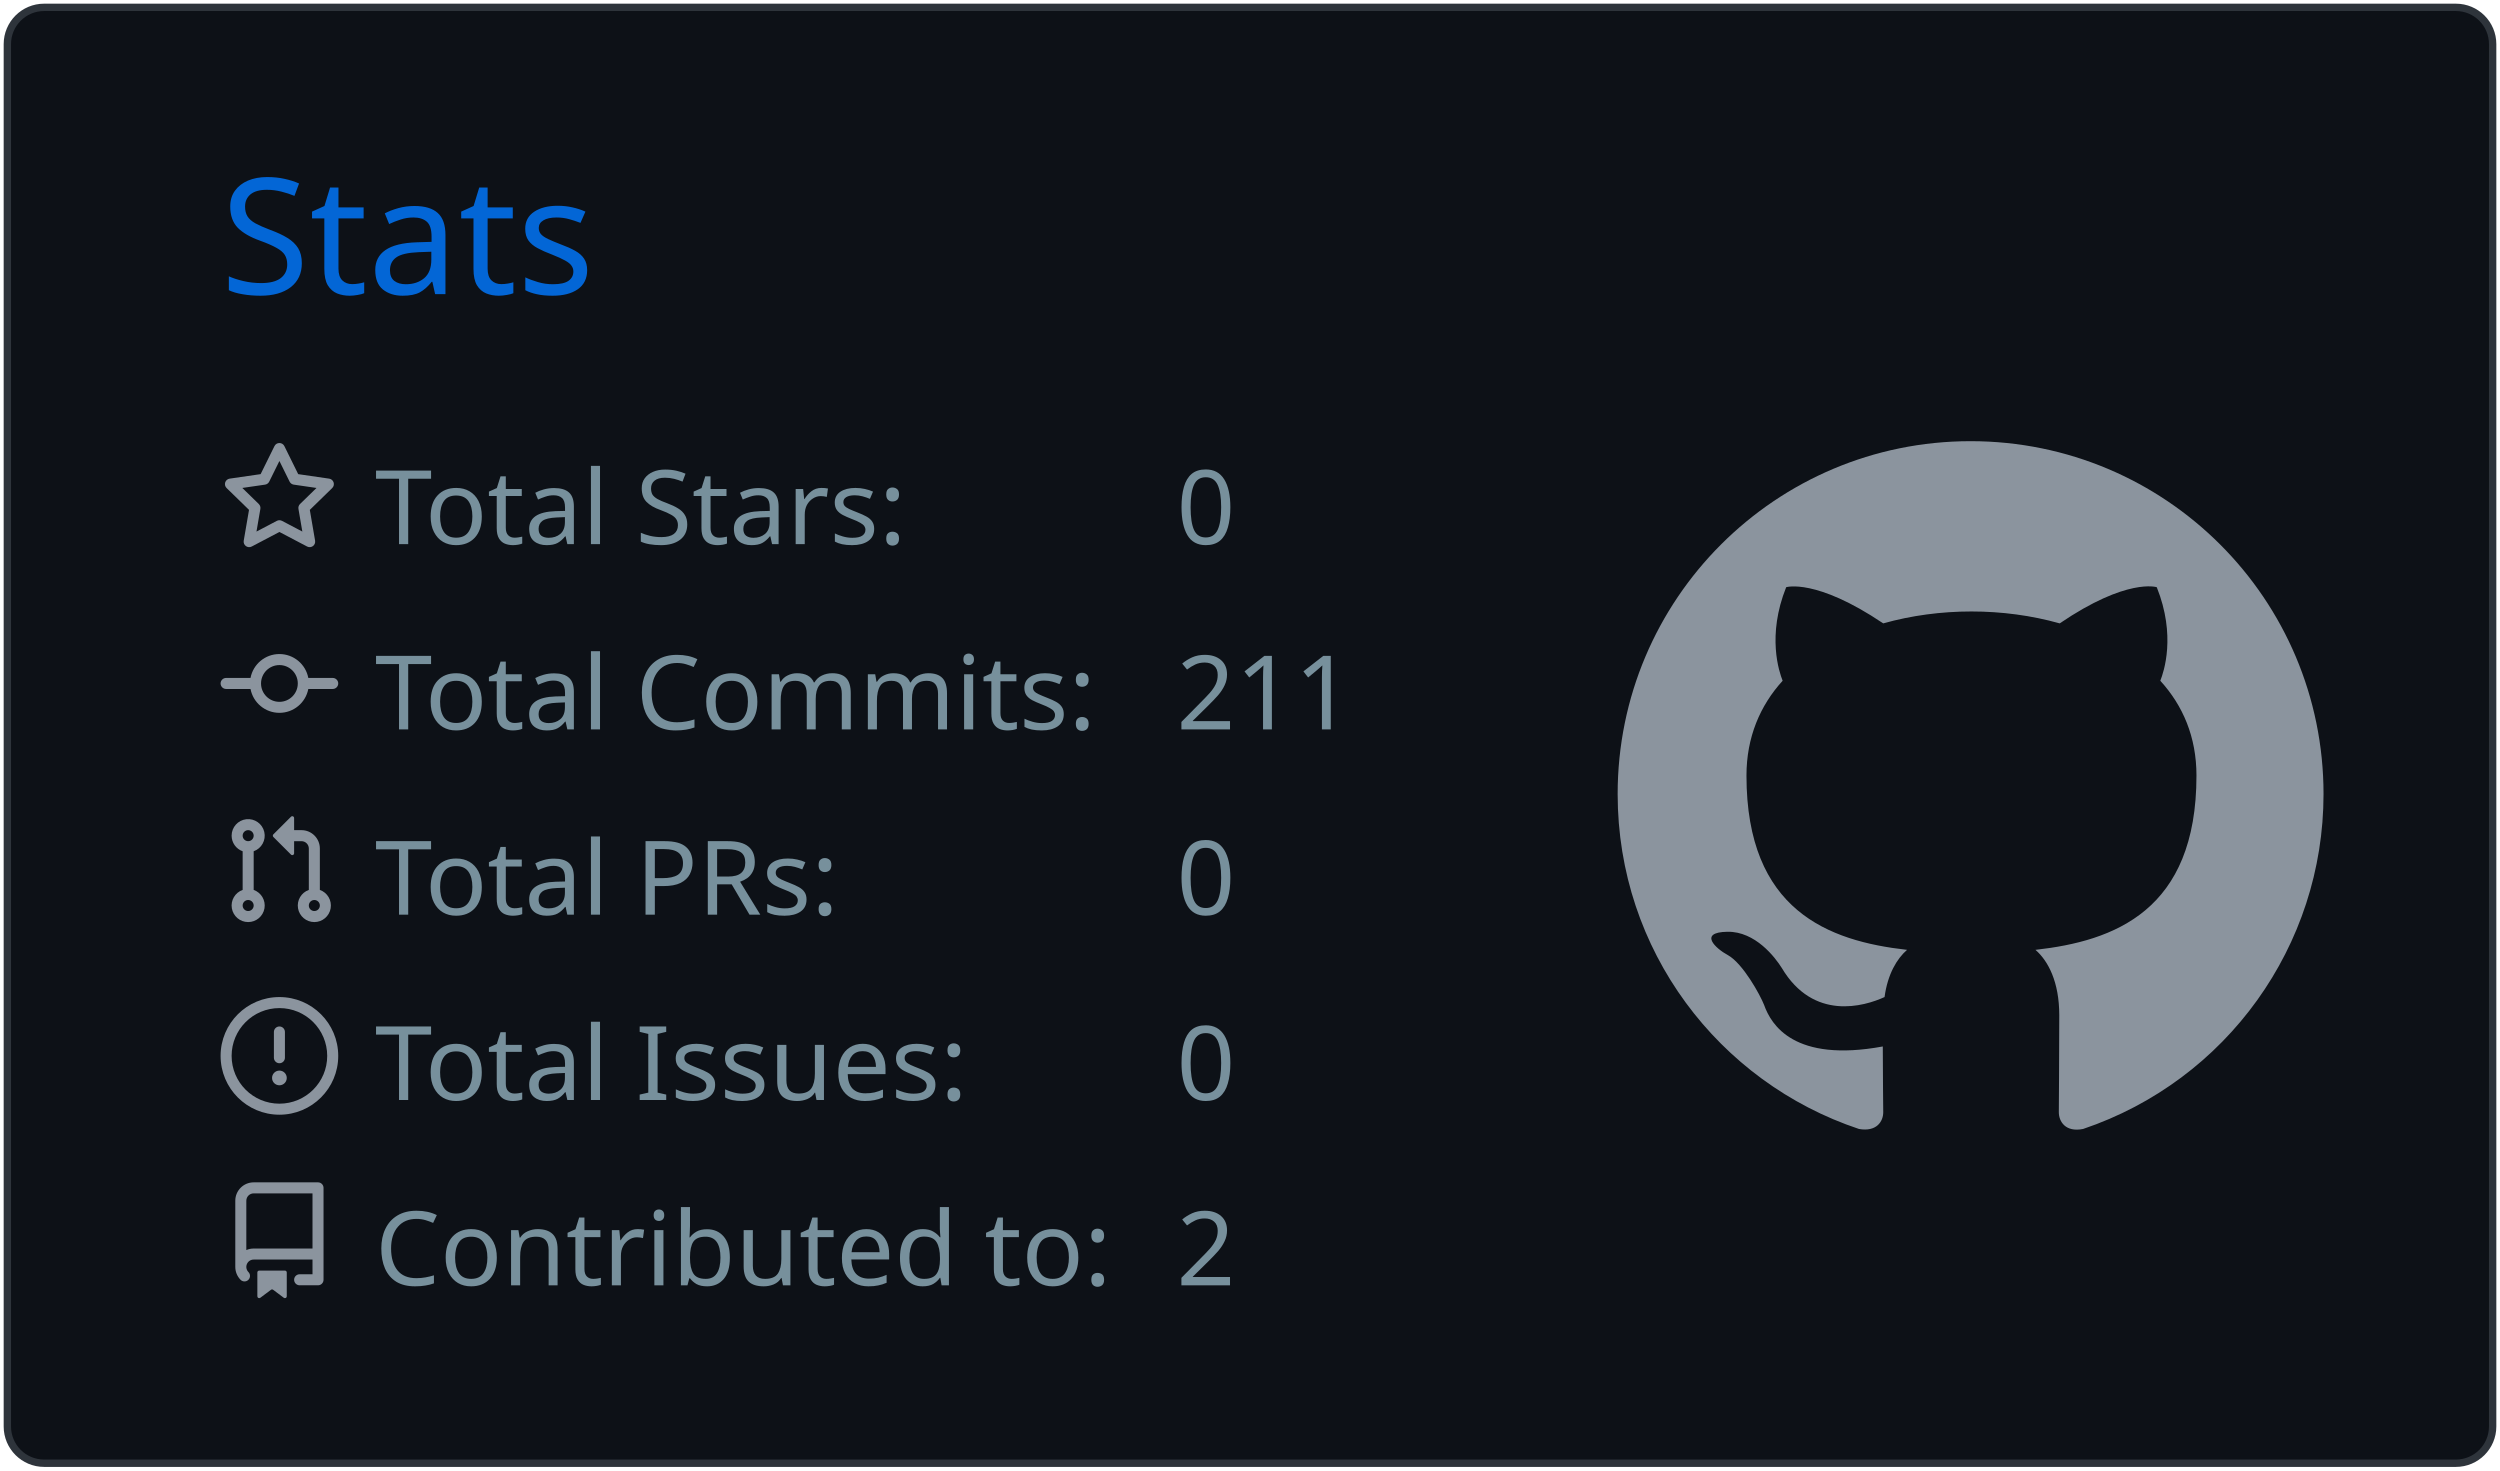
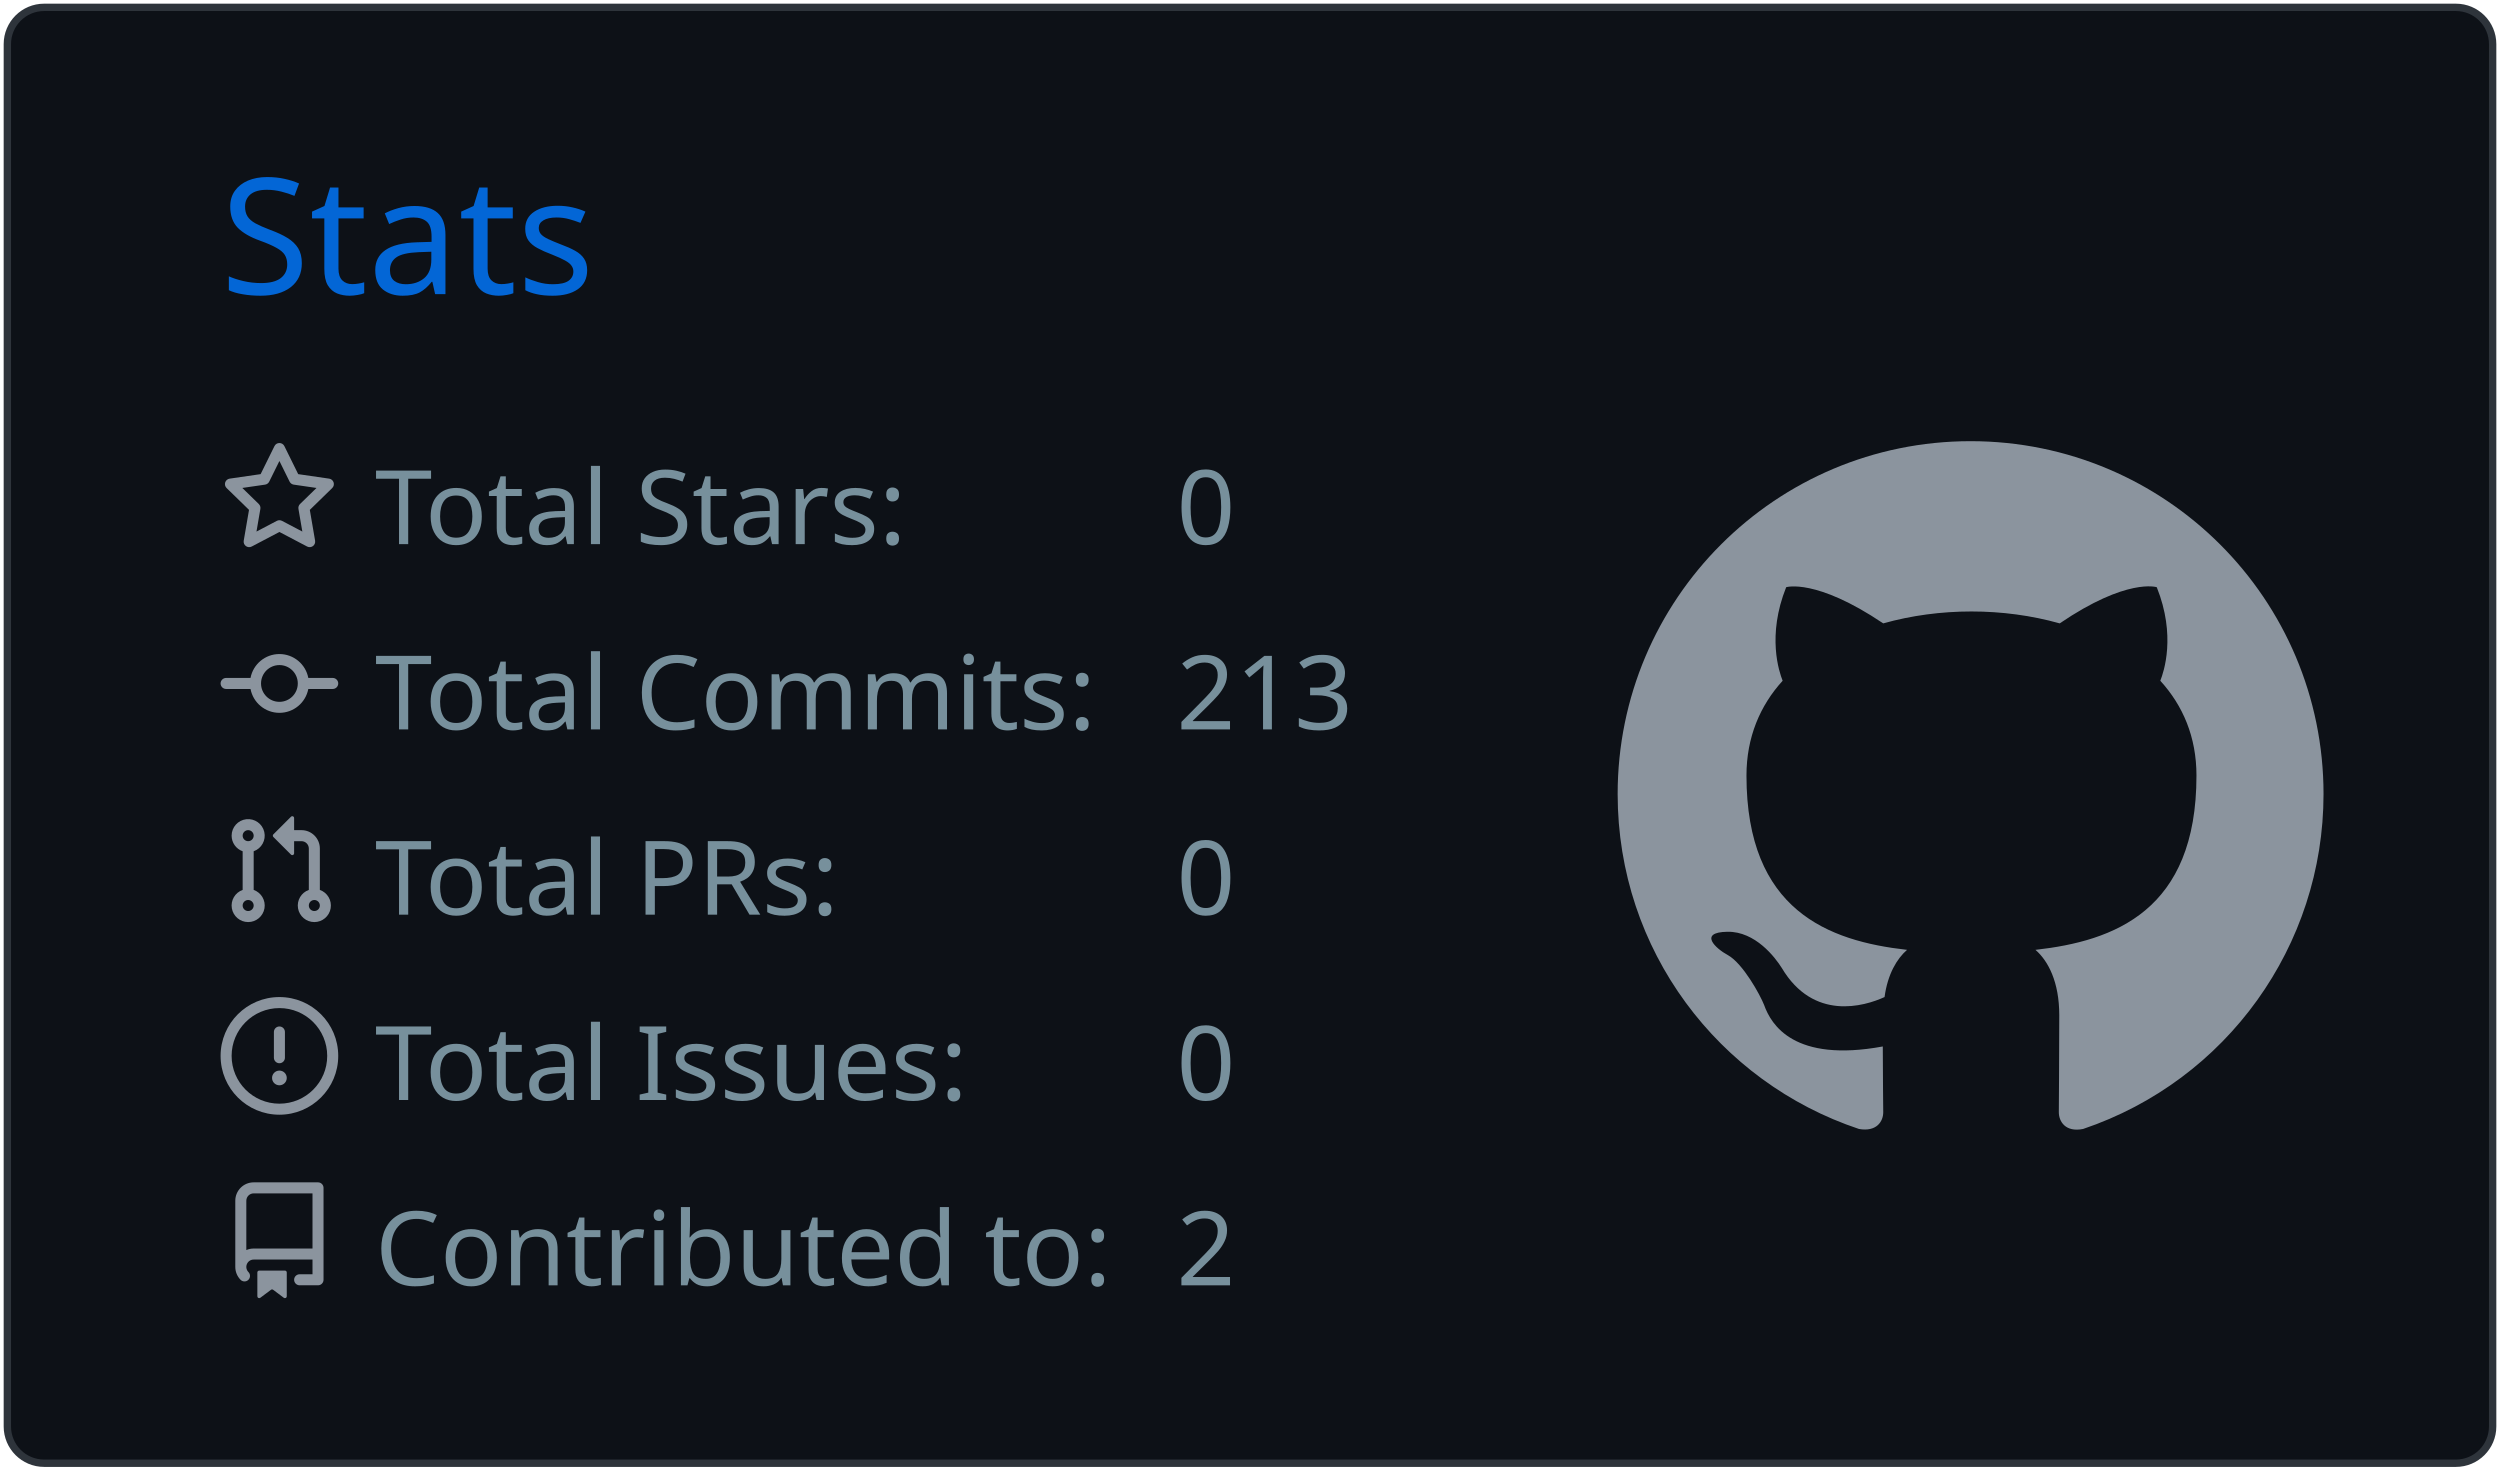
<svg xmlns="http://www.w3.org/2000/svg" width="340" height="200" viewBox="0 0 340 200">
  <style>* {
          font-family: 'Segoe UI', Ubuntu, "Helvetica Neue", Sans-Serif
        }</style>
  <g class="gpsc-root">
    <rect x="1" y="1" rx="5" ry="5" height="99%" width="99.412%" stroke="#2e343b" stroke-width="1" fill="#0d1117" stroke-opacity="1" />
    <text x="30" y="40" class="gpsc-item" style="--gpsc-i: 0; font-size: 22px; fill: #0366d6;">Stats</text>
    <g transform="translate(0,40)">
      <g transform="translate(30,20)">
        <g class="gpsc-item" style="--gpsc-i: 0;">
          <g transform="translate(0,0)" width="14" height="14" fill="#8b949e">
            <path fill-rule="evenodd" d="M8 .25a.75.75 0 01.673.418l1.882 3.815 4.21.612a.75.75 0 01.416 1.279l-3.046 2.97.719 4.192a.75.75 0 01-1.088.791L8 12.347l-3.766 1.98a.75.75 0 01-1.088-.79l.72-4.194L.818 6.374a.75.75 0 01.416-1.28l4.21-.611L7.327.668A.75.75 0 018 .25zm0 2.445L6.615 5.5a.75.75 0 01-.564.41l-3.097.45 2.24 2.184a.75.75 0 01.216.664l-.528 3.084 2.769-1.456a.75.75 0 01.698 0l2.77 1.456-.53-3.084a.75.75 0 01.216-.664l2.24-2.183-3.096-.45a.75.75 0 01-.564-.41L8 2.694v.001z" />
          </g>
        </g>
        <g class="gpsc-item" style="--gpsc-i: 1;">
          <g transform="translate(0,25.2)" width="14" height="14" fill="#8b949e">
            <path fill-rule="evenodd" d="M10.5 7.75a2.5 2.5 0 11-5 0 2.5 2.5 0 015 0zm1.43.75a4.002 4.002 0 01-7.86 0H.75a.75.75 0 110-1.5h3.32a4.001 4.001 0 017.86 0h3.32a.75.75 0 110 1.5h-3.32z" />
          </g>
        </g>
        <g class="gpsc-item" style="--gpsc-i: 2;">
          <g transform="translate(0,50.4)" width="14" height="14" fill="#8b949e">
            <path fill-rule="evenodd" d="M7.177 3.073L9.573.677A.25.25 0 0110 .854v4.792a.25.25 0 01-.427.177L7.177 3.427a.25.25 0 010-.354zM3.75 2.5a.75.75 0 100 1.5.75.75 0 000-1.5zm-2.25.75a2.25 2.25 0 113 2.122v5.256a2.251 2.251 0 11-1.5 0V5.372A2.25 2.25 0 011.5 3.25zM11 2.5h-1V4h1a1 1 0 011 1v5.628a2.251 2.251 0 101.5 0V5A2.5 2.5 0 0011 2.5zm1 10.25a.75.75 0 111.5 0 .75.75 0 01-1.5 0zM3.75 12a.75.75 0 100 1.5.75.75 0 000-1.5z" />
          </g>
        </g>
        <g class="gpsc-item" style="--gpsc-i: 3;">
          <g transform="translate(0,75.6)" width="14" height="14" fill="#8b949e">
            <path fill-rule="evenodd" d="M8 1.5a6.5 6.5 0 100 13 6.5 6.5 0 000-13zM0 8a8 8 0 1116 0A8 8 0 010 8zm9 3a1 1 0 11-2 0 1 1 0 012 0zm-.25-6.25a.75.75 0 00-1.5 0v3.5a.75.75 0 001.5 0v-3.5z" />
          </g>
        </g>
        <g class="gpsc-item" style="--gpsc-i: 4;">
          <g transform="translate(0,100.8)" width="14" height="14" fill="#8b949e">
            <path fill-rule="evenodd" d="M2 2.5A2.5 2.5 0 014.5 0h8.75a.75.75 0 01.75.75v12.5a.75.75 0 01-.75.75h-2.5a.75.75 0 110-1.5h1.75v-2h-8a1 1 0 00-.714 1.7.75.75 0 01-1.072 1.05A2.495 2.495 0 012 11.5v-9zm10.5-1V9h-8c-.356 0-.694.074-1 .208V2.5a1 1 0 011-1h8zM5 12.25v3.25a.25.25 0 00.4.2l1.45-1.087a.25.25 0 01.3 0L8.6 15.7a.25.25 0 00.4-.2v-3.25a.25.25 0 00-.25-.25h-3.5a.25.25 0 00-.25.25z" />
          </g>
        </g>
        <text x="21" y="14" class="gpsc-item" style="--gpsc-i: 0; fill: #77909c; font-size: 14px;">Total Stars:</text>
        <text x="21" y="39.2" class="gpsc-item" style="--gpsc-i: 1; fill: #77909c; font-size: 14px;">Total Commits:</text>
        <text x="21" y="64.4" class="gpsc-item" style="--gpsc-i: 2; fill: #77909c; font-size: 14px;">Total PRs:</text>
        <text x="21" y="89.6" class="gpsc-item" style="--gpsc-i: 3; fill: #77909c; font-size: 14px;">Total Issues:</text>
        <text x="21" y="114.8" class="gpsc-item" style="--gpsc-i: 4; fill: #77909c; font-size: 14px;">Contributed to:</text>
        <text x="130" y="14" class="gpsc-item" style="--gpsc-i: 0; fill: #77909c; font-size: 14px;">0</text>
-         <text x="130" y="39.2" class="gpsc-item" style="--gpsc-i: 1; fill: #77909c; font-size: 14px;">211</text>
+         <text x="130" y="39.2" class="gpsc-item" style="--gpsc-i: 1; fill: #77909c; font-size: 14px;">213</text>
        <text x="130" y="64.4" class="gpsc-item" style="--gpsc-i: 2; fill: #77909c; font-size: 14px;">0</text>
        <text x="130" y="89.6" class="gpsc-item" style="--gpsc-i: 3; fill: #77909c; font-size: 14px;">0</text>
        <text x="130" y="114.8" class="gpsc-item" style="--gpsc-i: 4; fill: #77909c; font-size: 14px;">2</text>
      </g>
      <g transform="translate(220,20)">
        <g transform="scale(6)" style="fill: #8b949e;">
          <path fill-rule="evenodd" d="M8 0C3.58 0 0 3.58 0 8c0 3.54 2.29 6.53 5.47 7.59.4.07.55-.17.55-.38 0-.19-.01-.82-.01-1.49-2.01.37-2.53-.49-2.69-.94-.09-.23-.48-.94-.82-1.13-.28-.15-.68-.52-.01-.53.63-.01 1.08.58 1.23.82.72 1.21 1.87.87 2.33.66.07-.52.28-.87.51-1.07-1.78-.2-3.64-.89-3.64-3.95 0-.87.31-1.59.82-2.15-.08-.2-.36-1.02.08-2.12 0 0 .67-.21 2.2.82.64-.18 1.32-.27 2-.27.68 0 1.36.09 2 .27 1.53-1.04 2.2-.82 2.2-.82.44 1.1.16 1.92.08 2.12.51.56.82 1.27.82 2.15 0 3.07-1.87 3.75-3.65 3.95.29.25.54.73.54 1.48 0 1.07-.01 1.93-.01 2.2 0 .21.15.46.55.38A8.013 8.013 0 0016 8c0-4.42-3.58-8-8-8z" />
        </g>
      </g>
    </g>
  </g>
</svg>
